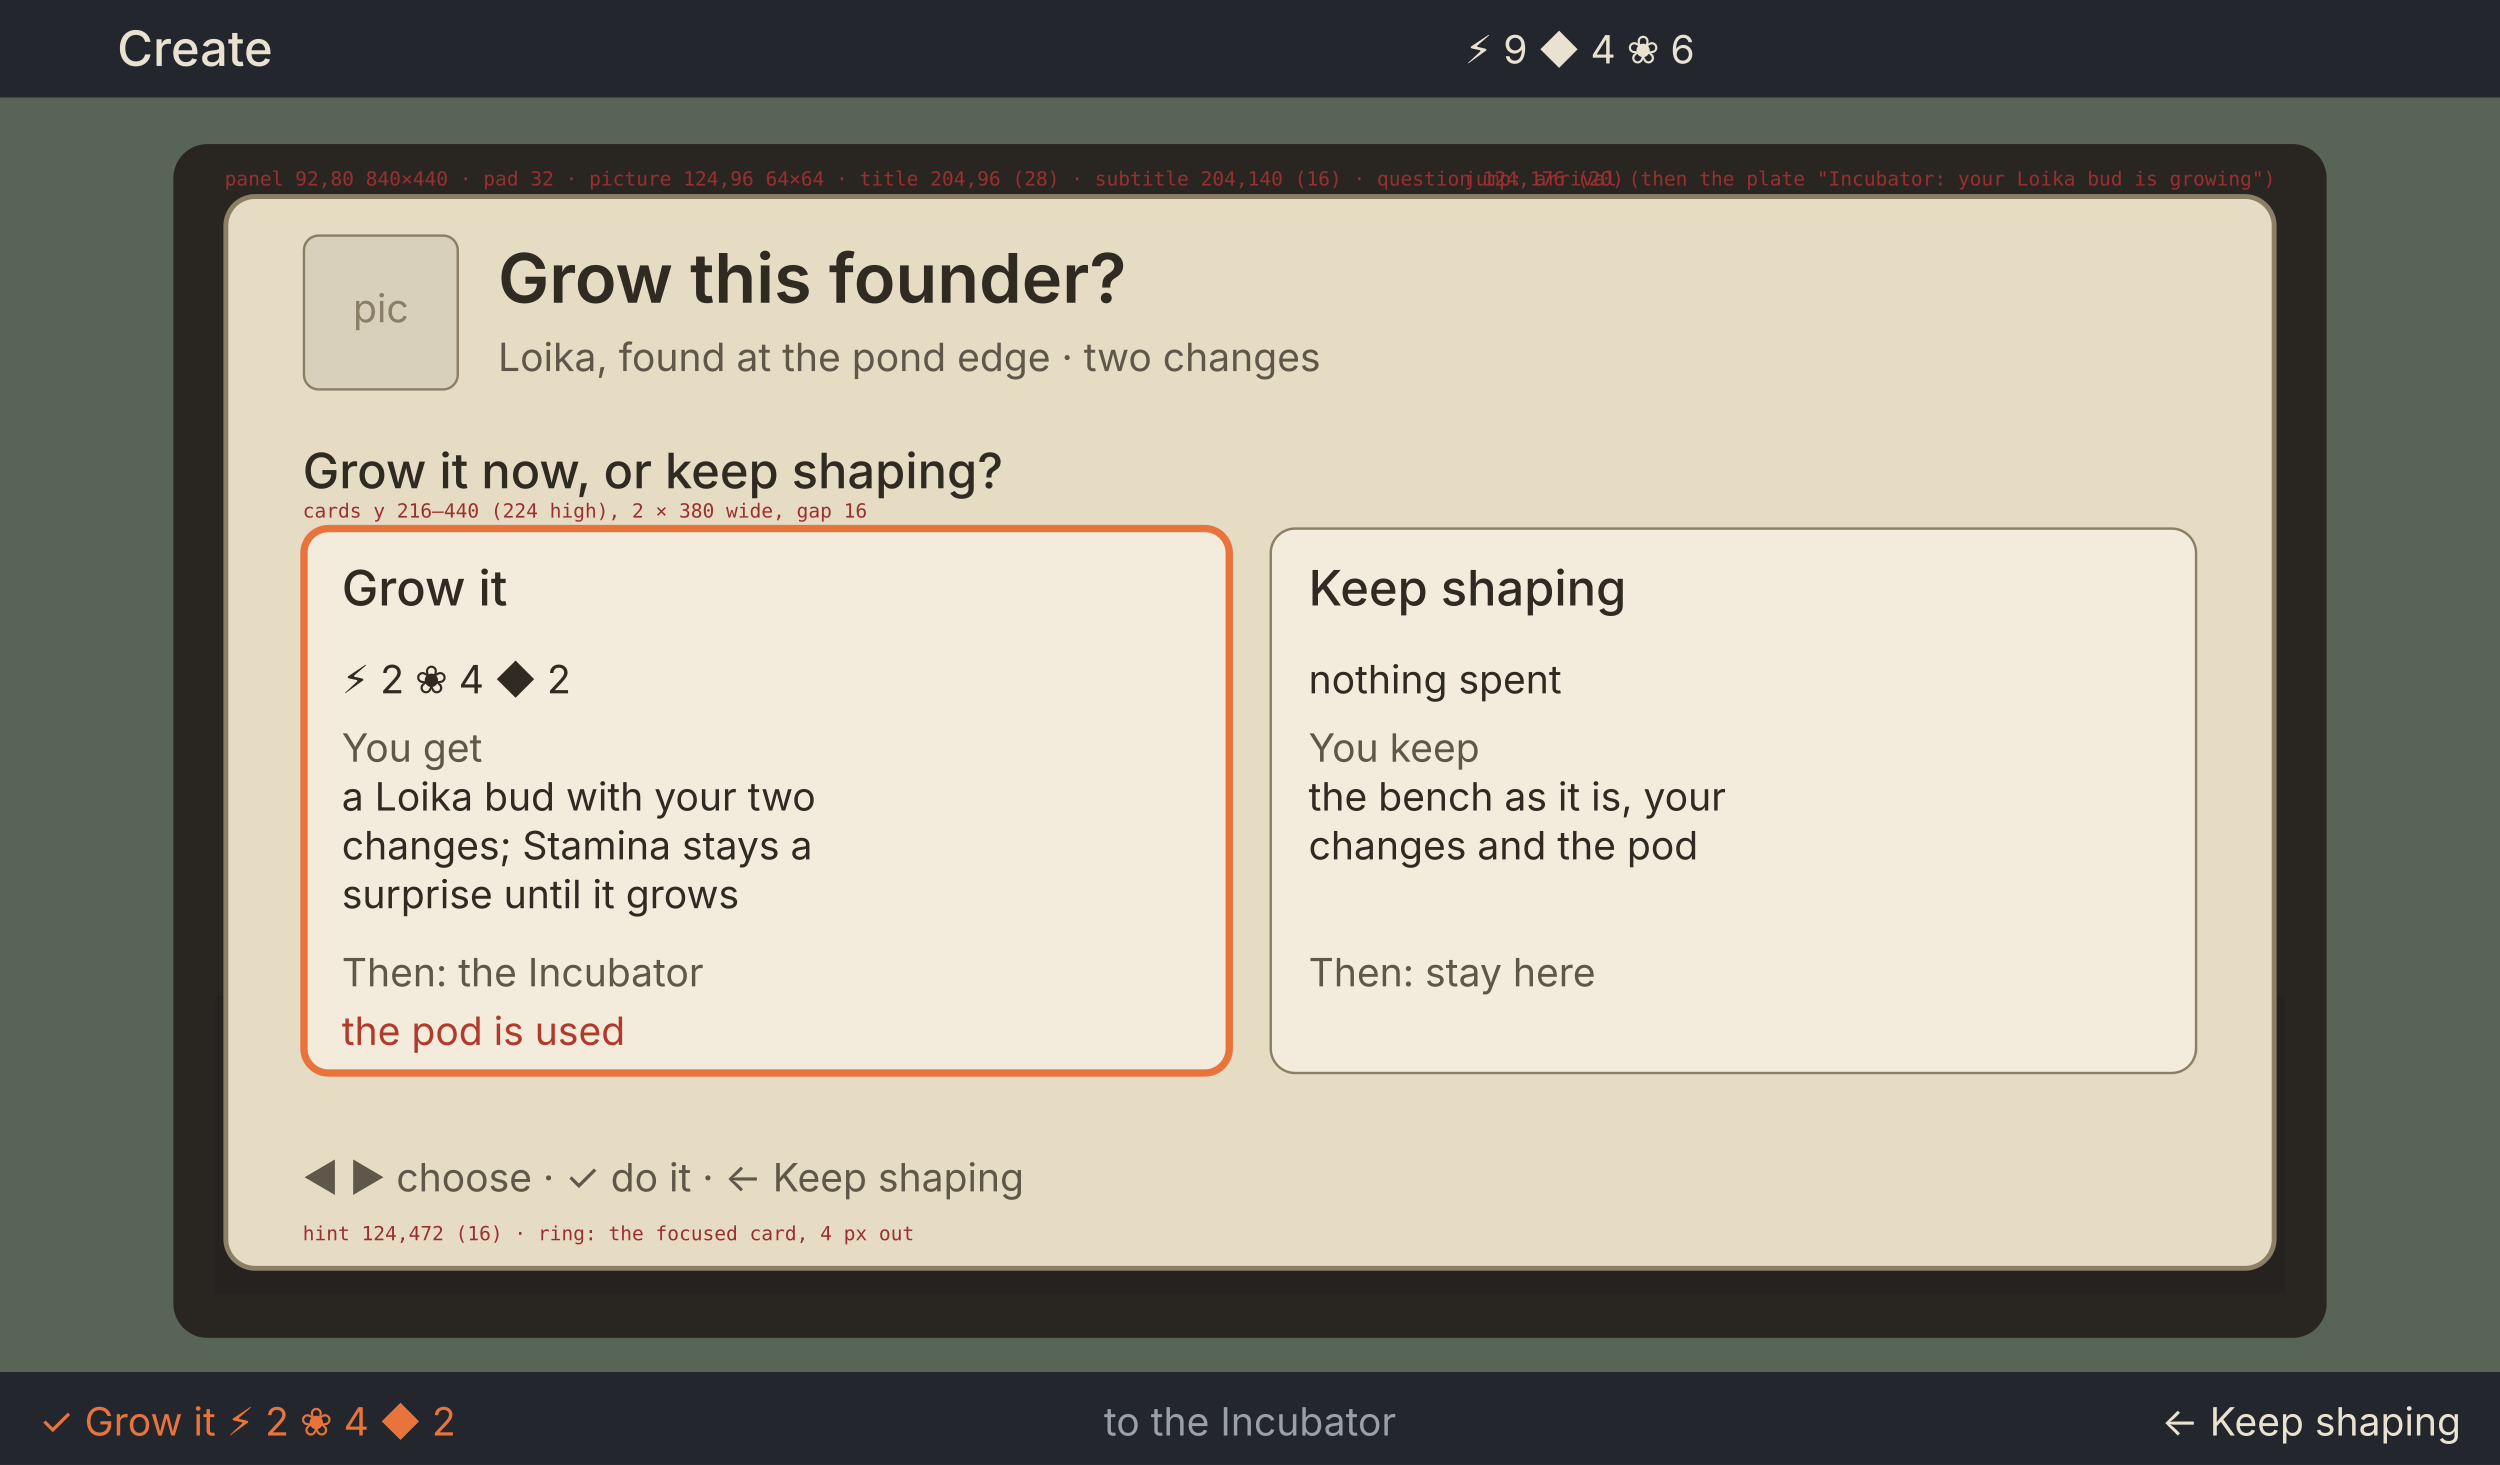
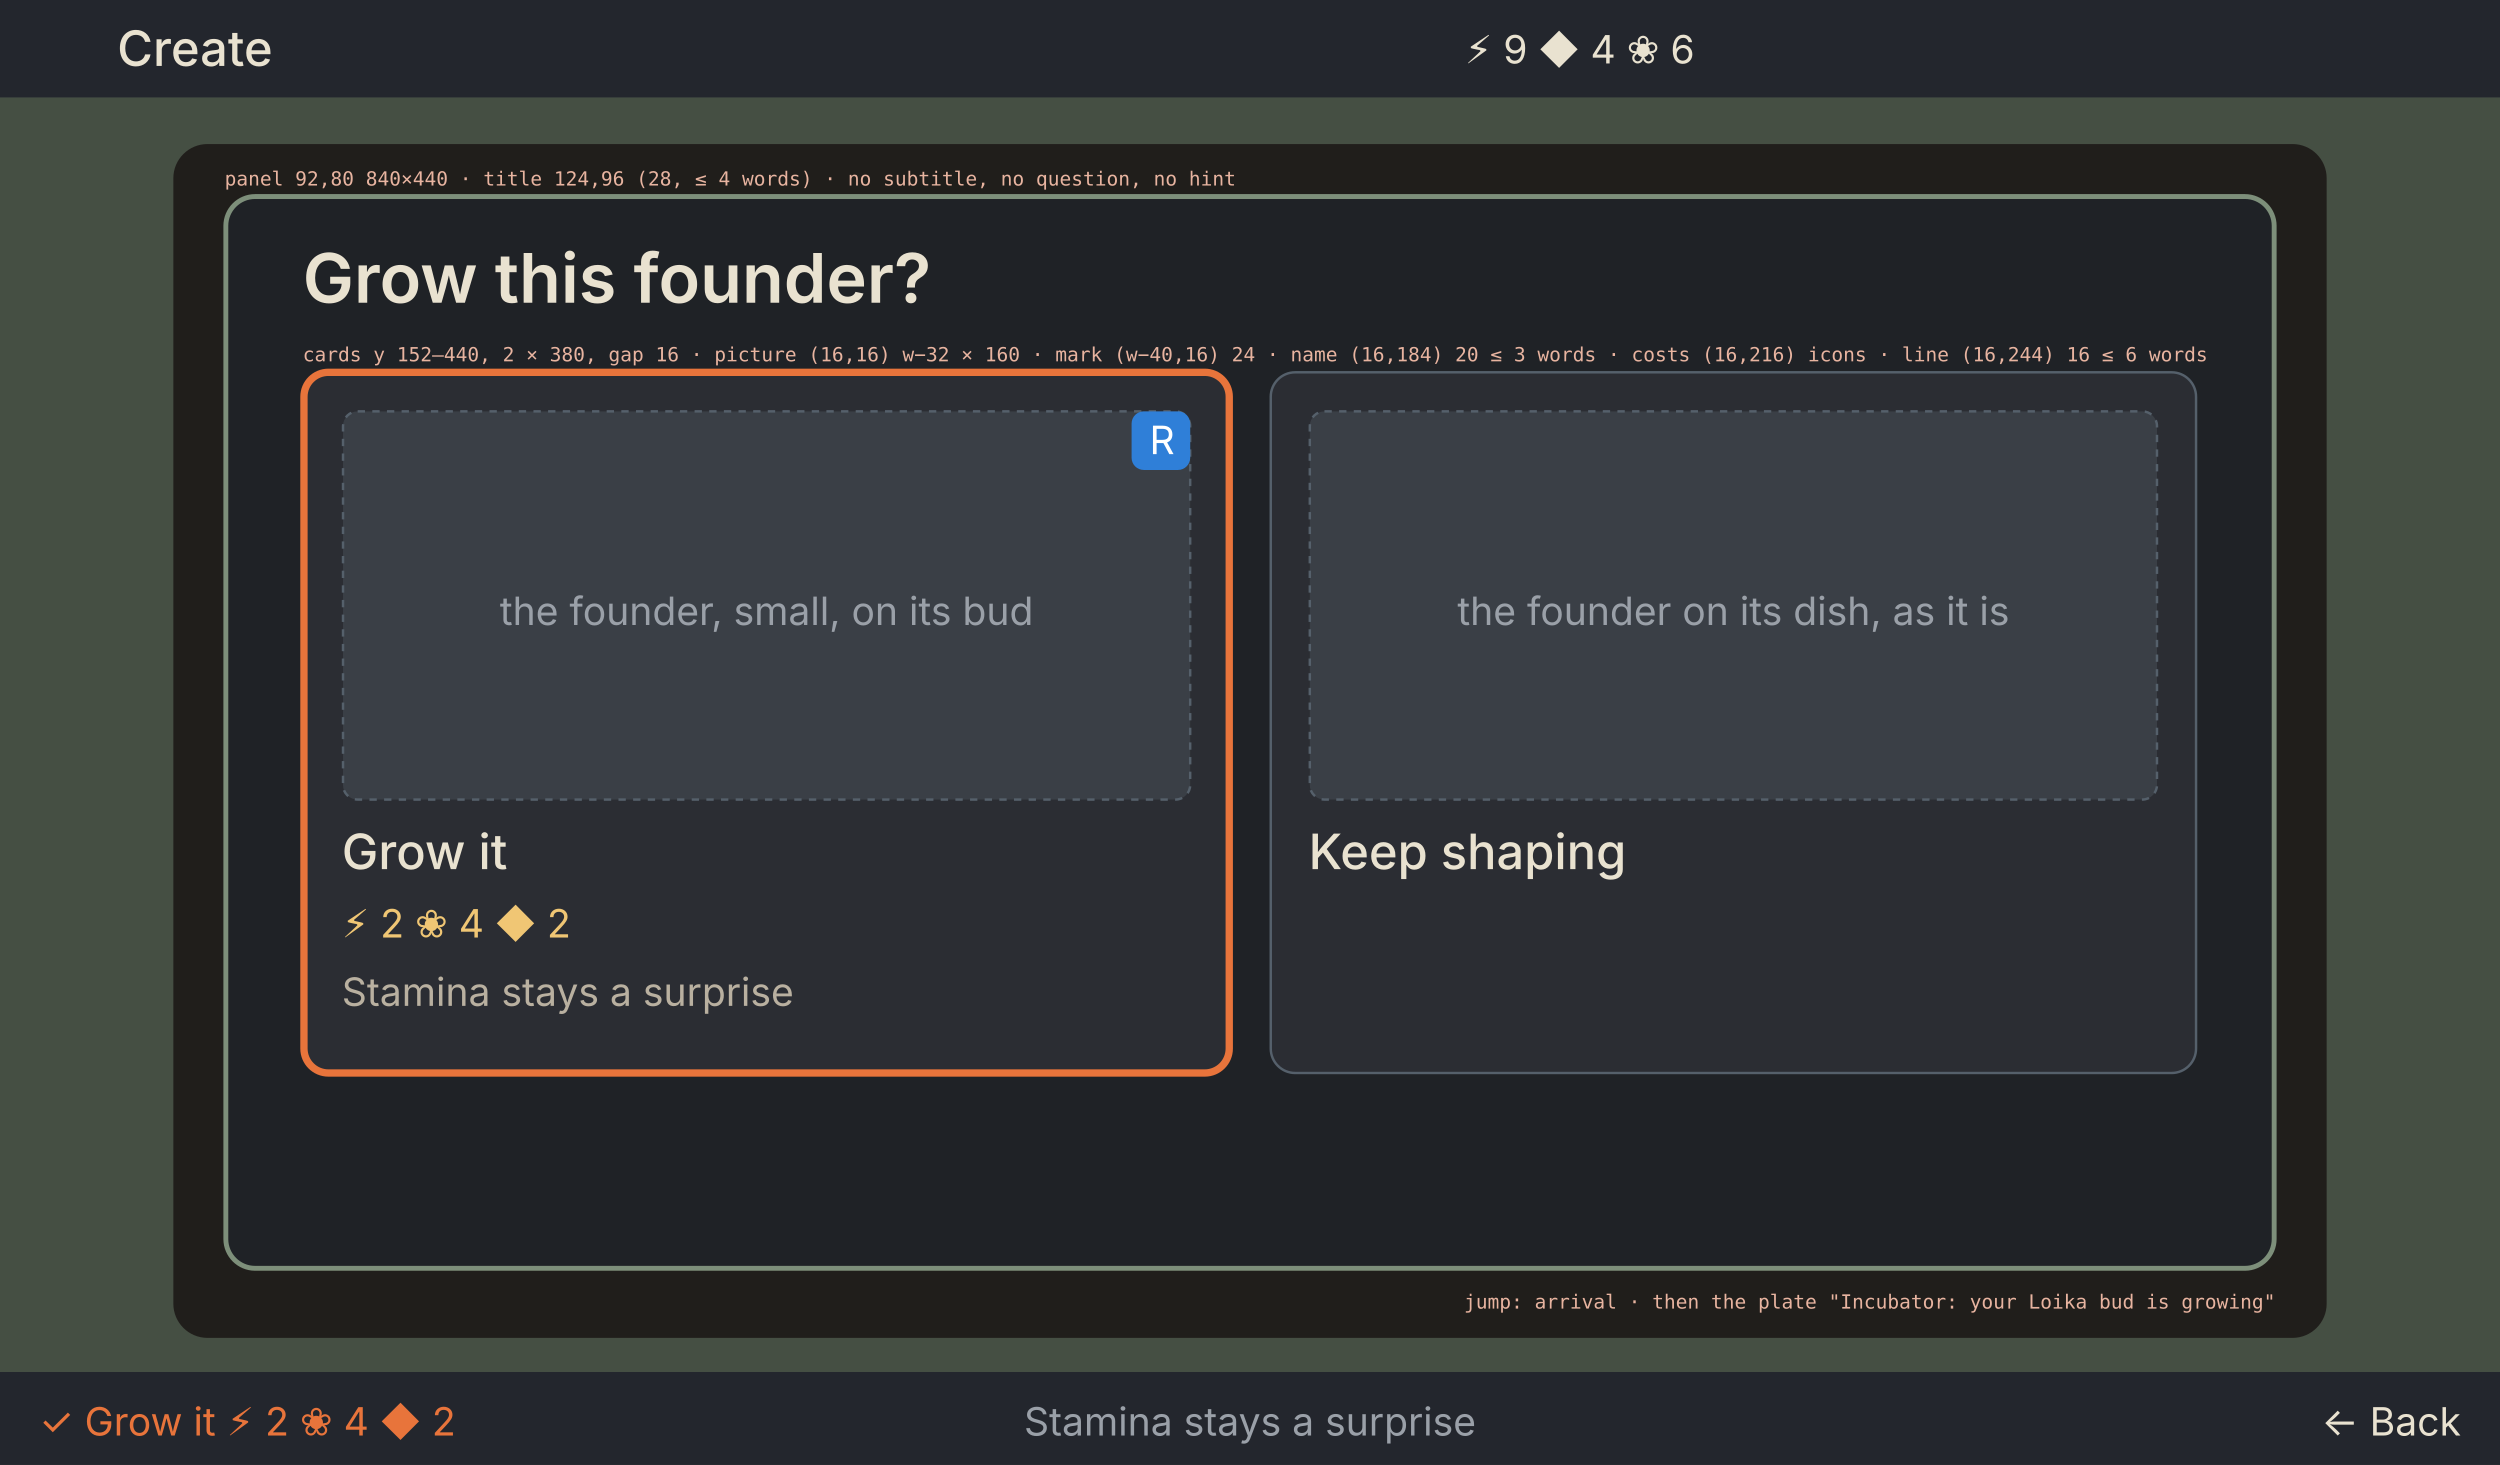
<svg xmlns="http://www.w3.org/2000/svg" viewBox="0 0 1024 600" width="1024" height="600" font-family="Inter, ui-sans-serif, sans-serif">
  <rect width="1024" height="600" fill="#1d1f24" />
  <rect x="0" y="0" width="1024" height="40" fill="#23262d" />
  <text x="48" y="27" font-size="20" font-weight="500" fill="#e9e2d0" text-anchor="start">Create</text>
  <text x="600" y="26" font-size="16" font-weight="400" fill="#e9e2d0" text-anchor="start">⚡ 9  ◆ 4  ❀ 6</text>
  <rect x="0" y="40" width="1024" height="522" fill="#7d8f7a" />
  <rect x="71" y="59" width="882" height="489" rx="14" fill="#3b3631" />
-   <g opacity="0.3">
-     <circle cx="192" cy="192" r="96" fill="#2a2622" />
-     <rect x="360" y="80" width="304" height="312" fill="#4a4a52" />
-     <rect x="88" y="408" width="848" height="122" fill="#2a2622" />
-   </g>
-   <rect x="0" y="40" width="1024" height="522" fill="#000" opacity="0.3" />
-   <rect x="92.5" y="80.5" width="839" height="439" rx="12" fill="#e6dcc4" stroke="#8b7f66" stroke-width="2" />
-   <rect x="124.5" y="96.5" width="63" height="63" rx="6" fill="#d9d0bc" stroke="#8b7f66" />
-   <text x="156" y="132" font-size="16" font-weight="400" fill="#8b7f66" text-anchor="middle">pic</text>
-   <text x="204" y="124" font-size="28" font-weight="600" fill="#2f2a22" text-anchor="start">Grow this founder?</text>
-   <text x="204" y="152" font-size="16" font-weight="400" fill="#5f574a" text-anchor="start">Loika, found at the pond edge · two changes</text>
-   <text x="124" y="200" font-size="20" font-weight="500" fill="#2f2a22" text-anchor="start">Grow it now, or keep shaping?</text>
-   <rect x="124.5" y="216.5" width="379" height="223" rx="10" fill="#f3ecdc" stroke="#e8743b" stroke-width="3" />
-   <text x="140" y="248" font-size="20" font-weight="500" fill="#2f2a22" text-anchor="start">Grow it</text>
-   <text x="140" y="284" font-size="16" font-weight="400" fill="#2f2a22" text-anchor="start">⚡ 2  ❀ 4  ◆ 2</text>
-   <text x="140" y="312" font-size="16" font-weight="400" fill="#5f574a" text-anchor="start">You get</text>
-   <text x="140" y="332" font-size="16" font-weight="400" fill="#2f2a22" text-anchor="start">a Loika bud with your two</text>
-   <text x="140" y="352" font-size="16" font-weight="400" fill="#2f2a22" text-anchor="start">changes; Stamina stays a</text>
-   <text x="140" y="372" font-size="16" font-weight="400" fill="#2f2a22" text-anchor="start">surprise until it grows</text>
-   <text x="140" y="404" font-size="16" font-weight="400" fill="#5f574a" text-anchor="start">Then: the Incubator</text>
-   <text x="140" y="428" font-size="16" font-weight="400" fill="#b23a2a" text-anchor="start">the pod is used</text>
-   <rect x="520.5" y="216.5" width="379" height="223" rx="10" fill="#f3ecdc" stroke="#8b7f66" stroke-width="1" />
-   <text x="536" y="248" font-size="20" font-weight="500" fill="#2f2a22" text-anchor="start">Keep shaping</text>
-   <text x="536" y="284" font-size="16" font-weight="400" fill="#2f2a22" text-anchor="start">nothing spent</text>
-   <text x="536" y="312" font-size="16" font-weight="400" fill="#5f574a" text-anchor="start">You keep</text>
-   <text x="536" y="332" font-size="16" font-weight="400" fill="#2f2a22" text-anchor="start">the bench as it is, your</text>
-   <text x="536" y="352" font-size="16" font-weight="400" fill="#2f2a22" text-anchor="start">changes and the pod</text>
-   <text x="536" y="404" font-size="16" font-weight="400" fill="#5f574a" text-anchor="start">Then: stay here</text>
-   <text x="124" y="488" font-size="16" font-weight="400" fill="#5f574a" text-anchor="start">◀ ▶ choose  ·  ✓ do it  ·  ← Keep shaping</text>
+   <rect x="0" y="40" width="1024" height="522" fill="#000" opacity="0.45" />
+   <rect x="92.5" y="80.5" width="839" height="439" rx="12" fill="#1f2226" stroke="#7d8f7a" stroke-width="2" />
+   <text x="124" y="124" font-size="28" font-weight="600" fill="#e9e2d0" text-anchor="start">Grow this founder?</text>
+   <rect x="124.5" y="152.5" width="379" height="287" rx="10" fill="#2b2d33" stroke="#e8743b" stroke-width="3" />
+   <rect x="140.5" y="168.5" width="347" height="159" rx="6" fill="#3a3f46" stroke="#55606b" stroke-dasharray="3 3" />
+   <text x="314" y="256" font-size="16" font-weight="400" fill="#9aa0a8" text-anchor="middle">the founder, small, on its bud</text>
+   <rect x="463.5" y="168.5" width="24" height="24" rx="5" fill="#2f7fd8" />
+   <text x="476" y="186" font-size="16" font-weight="400" fill="#fff" text-anchor="middle">R</text>
+   <text x="140" y="356" font-size="20" font-weight="500" fill="#e9e2d0" text-anchor="start">Grow it</text>
+   <text x="140" y="384" font-size="16" font-weight="400" fill="#f0c674" text-anchor="start">⚡ 2  ❀ 4  ◆ 2</text>
+   <text x="140" y="412" font-size="16" font-weight="400" fill="#b9b0a0" text-anchor="start">Stamina stays a surprise</text>
+   <rect x="520.5" y="152.5" width="379" height="287" rx="10" fill="#2b2d33" stroke="#55606b" stroke-width="1" />
+   <rect x="536.5" y="168.5" width="347" height="159" rx="6" fill="#3a3f46" stroke="#55606b" stroke-dasharray="3 3" />
+   <text x="710" y="256" font-size="16" font-weight="400" fill="#9aa0a8" text-anchor="middle">the founder on its dish, as it is</text>
+   <text x="536" y="356" font-size="20" font-weight="500" fill="#e9e2d0" text-anchor="start">Keep shaping</text>
  <rect x="0" y="562" width="1024" height="38" fill="#23262d" />
  <text x="16" y="588" font-size="16" font-weight="400" fill="#e8743b" text-anchor="start">✓ Grow it ⚡ 2 ❀ 4 ◆ 2</text>
-   <text x="512" y="588" font-size="16" font-weight="400" fill="#9aa0a8" text-anchor="middle">to the Incubator</text>
-   <text x="1008" y="588" font-size="16" font-weight="400" fill="#e9e2d0" text-anchor="end">← Keep shaping</text>
-   <text x="92" y="76" font-size="8" fill="#9a2f2f" text-anchor="start" font-family="DejaVu Sans Mono, monospace">panel 92,80 840×440 · pad 32 · picture 124,96 64×64 · title 204,96 (28) · subtitle 204,140 (16) · question 124,176 (20)</text>
-   <text x="124" y="212" font-size="8" fill="#9a2f2f" text-anchor="start" font-family="DejaVu Sans Mono, monospace">cards y 216–440 (224 high), 2 × 380 wide, gap 16</text>
-   <text x="124" y="508" font-size="8" fill="#9a2f2f" text-anchor="start" font-family="DejaVu Sans Mono, monospace">hint 124,472 (16) · ring: the focused card, 4 px out</text>
-   <text x="932" y="76" font-size="8" fill="#9a2f2f" text-anchor="end" font-family="DejaVu Sans Mono, monospace">jump: arrival (then the plate "Incubator: your Loika bud is growing")</text>
+   <text x="512" y="588" font-size="16" font-weight="400" fill="#9aa0a8" text-anchor="middle">Stamina stays a surprise</text>
+   <text x="1008" y="588" font-size="16" font-weight="400" fill="#e9e2d0" text-anchor="end">← Back</text>
+   <text x="92" y="76" font-size="8" fill="#e8b4a0" text-anchor="start" font-family="DejaVu Sans Mono, monospace">panel 92,80 840×440 · title 124,96 (28, ≤ 4 words) · no subtitle, no question, no hint</text>
+   <text x="124" y="148" font-size="8" fill="#e8b4a0" text-anchor="start" font-family="DejaVu Sans Mono, monospace">cards y 152–440, 2 × 380, gap 16 · picture (16,16) w−32 × 160 · mark (w−40,16) 24 · name (16,184) 20 ≤ 3 words · costs (16,216) icons · line (16,244) 16 ≤ 6 words</text>
+   <text x="932" y="536" font-size="8" fill="#e8b4a0" text-anchor="end" font-family="DejaVu Sans Mono, monospace">jump: arrival · then the plate "Incubator: your Loika bud is growing"</text>
</svg>
